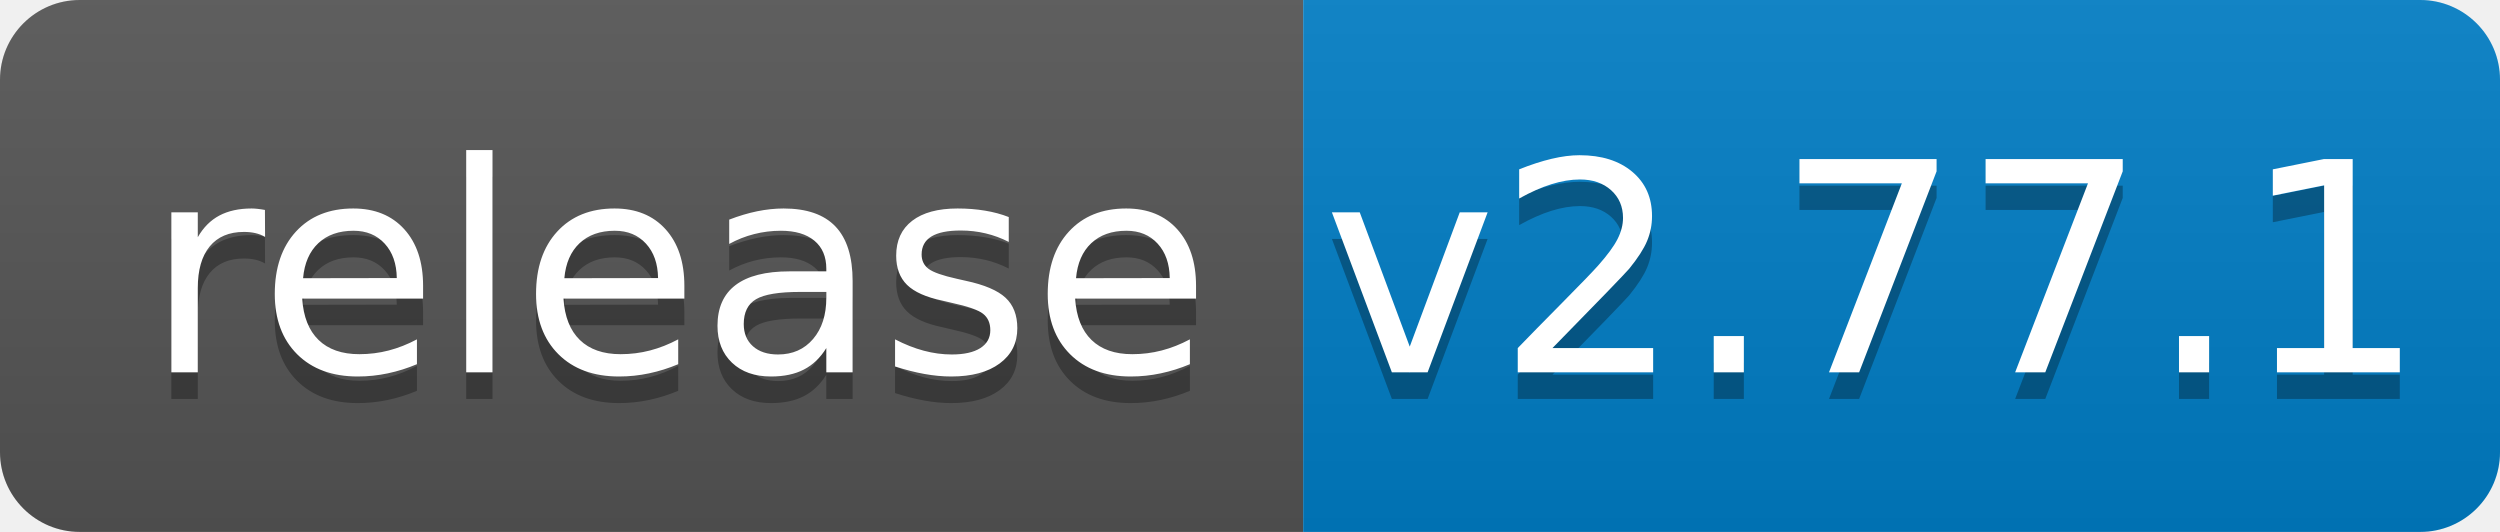
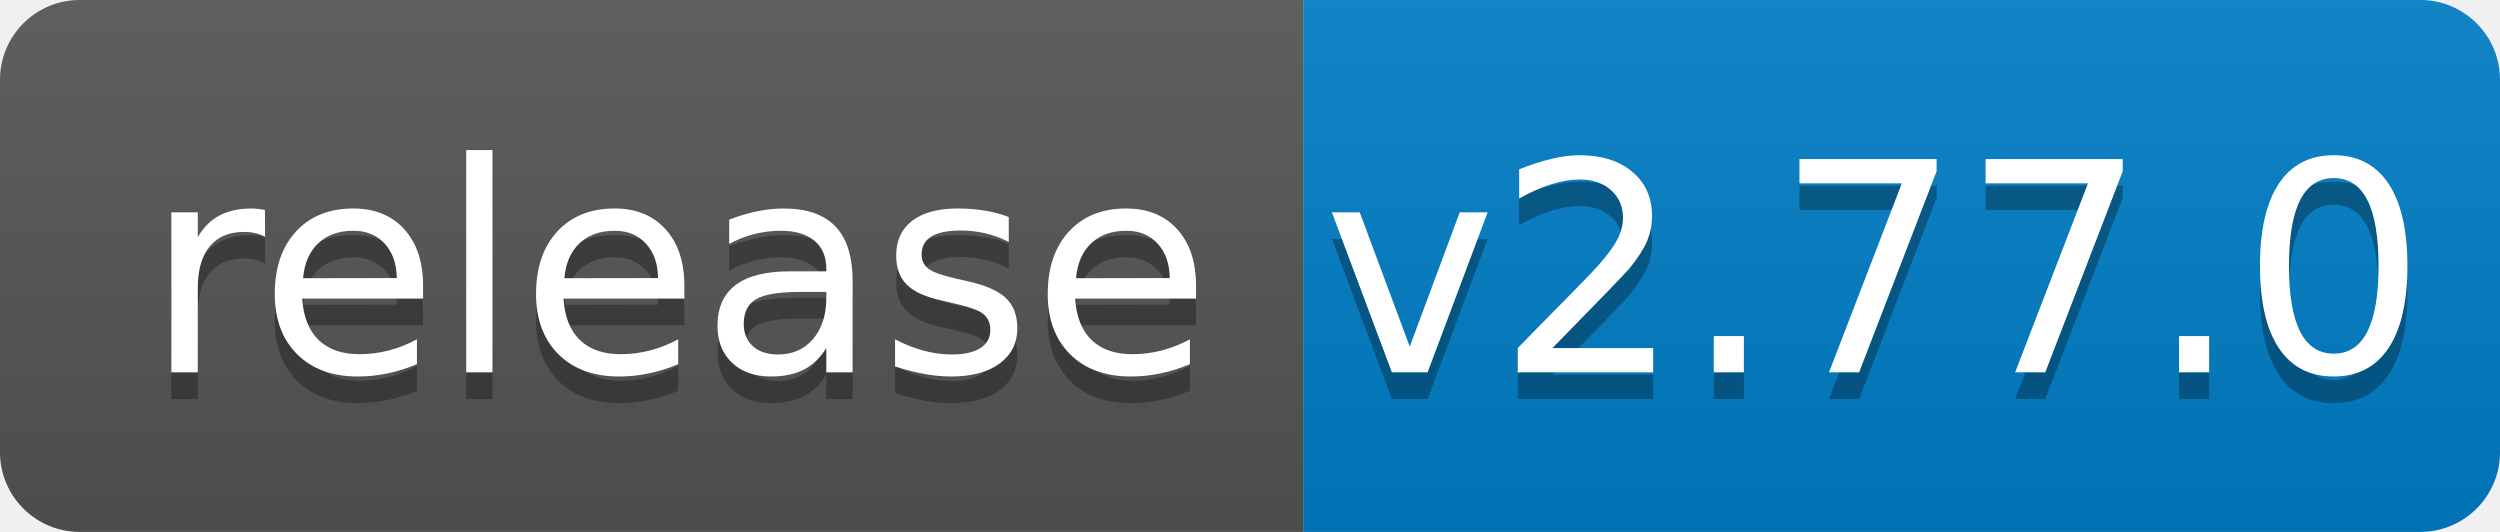
<svg xmlns="http://www.w3.org/2000/svg" width="94" height="20">
  <linearGradient id="b" x2="0" y2="100%">
    <stop offset="0" stop-color="#bbb" stop-opacity=".1" />
    <stop offset="1" stop-opacity=".1" />
  </linearGradient>
  <clipPath id="a">
    <rect width="94" height="20" rx="3" fill="#fff" />
  </clipPath>
  <g clip-path="url(#a)">
    <path fill="#555" d="M0 0h49v20H0z" />
    <path fill="#007ec6" d="M49 0h45v20H49z" />
    <path fill="url(#b)" d="M0 0h94v20H0z" />
  </g>
  <g fill="#fff" text-anchor="middle" font-family="DejaVu Sans,Verdana,Geneva,sans-serif" font-size="110">
    <text x="255" y="150" fill="#010101" fill-opacity=".3" transform="scale(.1)" textLength="390">release</text>
    <text x="255" y="140" transform="scale(.1)" textLength="390">release</text>
-     <text x="705" y="150" fill="#010101" fill-opacity=".3" transform="scale(.1)" textLength="350">v2.77.1</text>
-     <text x="705" y="140" transform="scale(.1)" textLength="350">v2.77.1</text>
+     <text x="705" y="150" fill="#010101" fill-opacity=".3" transform="scale(.1)" textLength="350">v2.77.0</text>
+     <text x="705" y="140" transform="scale(.1)" textLength="350">v2.77.0</text>
  </g>
</svg>
